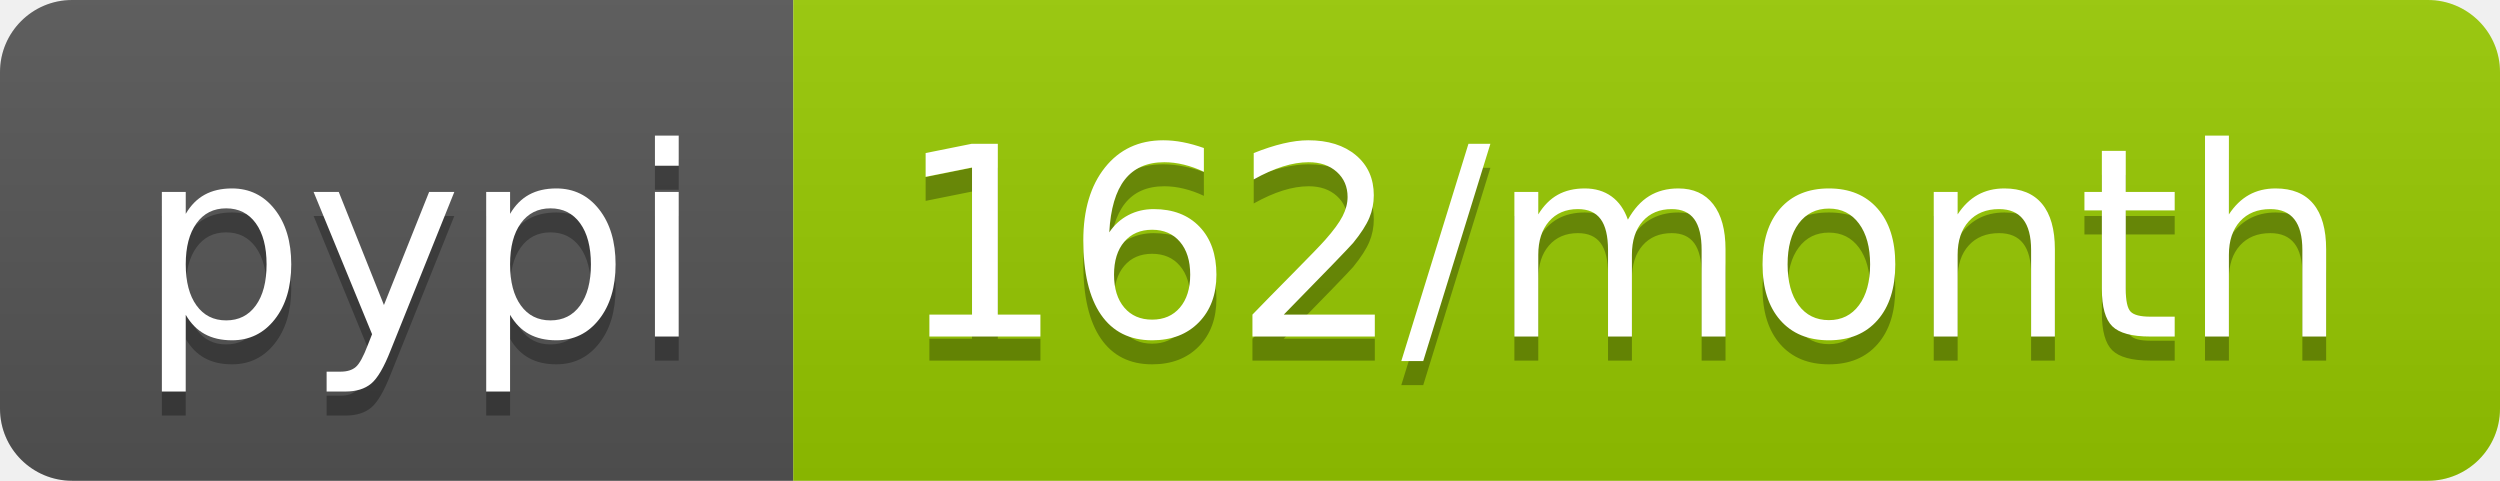
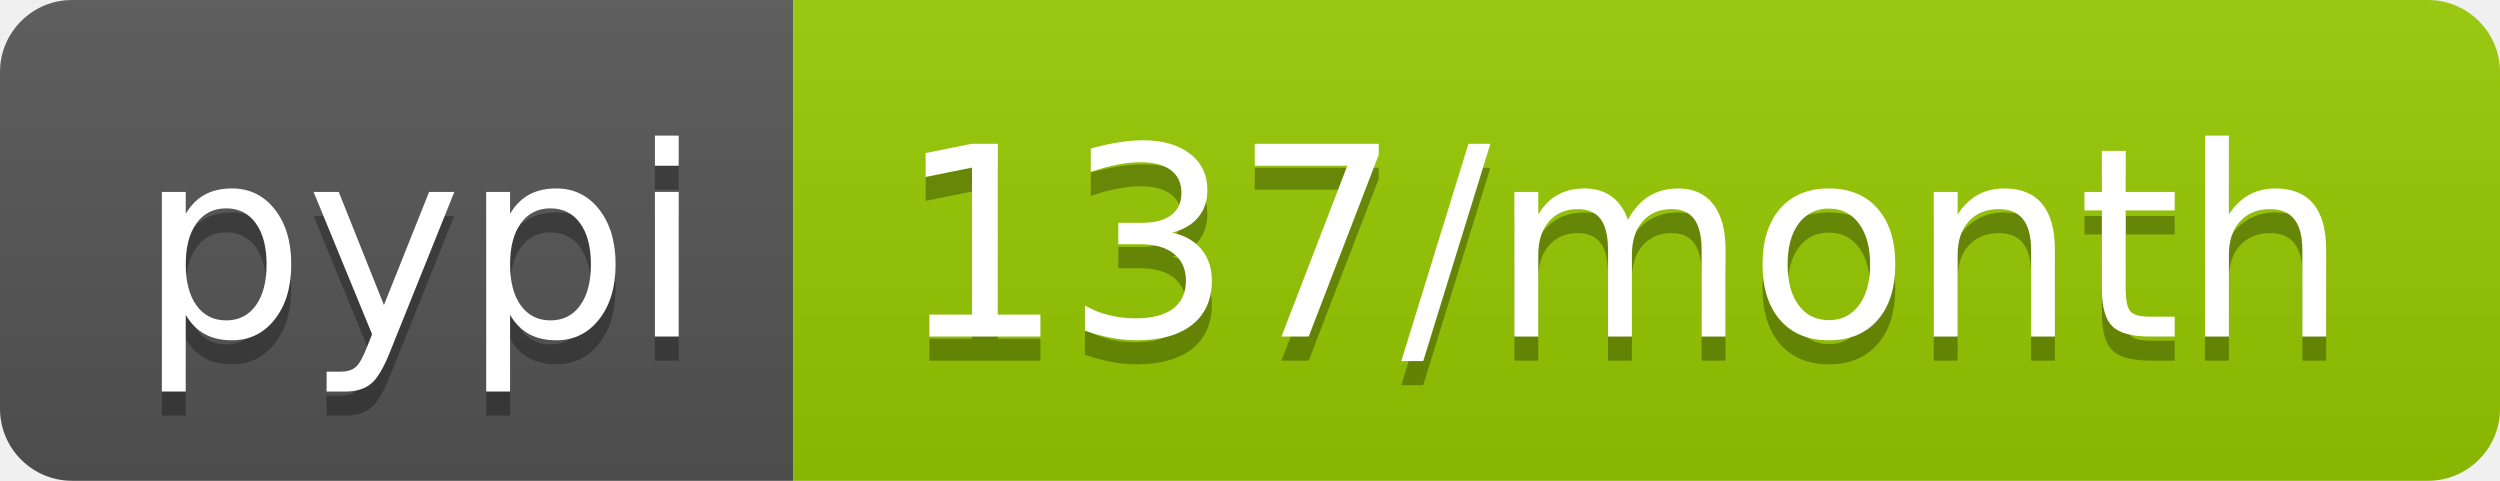
- <svg xmlns="http://www.w3.org/2000/svg" width="104" height="20" role="img" aria-label="pypi: 162/month">
+ <svg xmlns="http://www.w3.org/2000/svg" width="104" height="20" role="img" aria-label="pypi: 137/month">
  <linearGradient id="s" x2="0" y2="100%">
    <stop offset="0" stop-color="#bbb" stop-opacity=".1" />
    <stop offset="1" stop-opacity=".1" />
  </linearGradient>
  <clipPath id="r">
    <rect width="104" height="20" rx="3" fill="#fff" />
  </clipPath>
  <g clip-path="url(#r)">
    <rect width="33" height="20" fill="#555" />
    <rect x="33" width="71" height="20" fill="#97ca00" />
    <rect width="104" height="20" fill="url(#s)" />
  </g>
  <g fill="#fff" text-anchor="middle" font-family="Verdana,Geneva,DejaVu Sans,sans-serif" text-rendering="geometricPrecision" font-size="110">
    <text aria-hidden="true" x="175" y="150" fill="#010101" fill-opacity=".3" transform="scale(.1)" textLength="230">pypi</text>
    <text x="175" y="140" transform="scale(.1)" fill="#fff" textLength="230">pypi</text>
-     <text aria-hidden="true" x="675" y="150" fill="#010101" fill-opacity=".3" transform="scale(.1)" textLength="610">162/month</text>
-     <text x="675" y="140" transform="scale(.1)" fill="#fff" textLength="610">162/month</text>
+     <text aria-hidden="true" x="675" y="150" fill="#010101" fill-opacity=".3" transform="scale(.1)" textLength="610">137/month</text>
+     <text x="675" y="140" transform="scale(.1)" fill="#fff" textLength="610">137/month</text>
  </g>
</svg>
